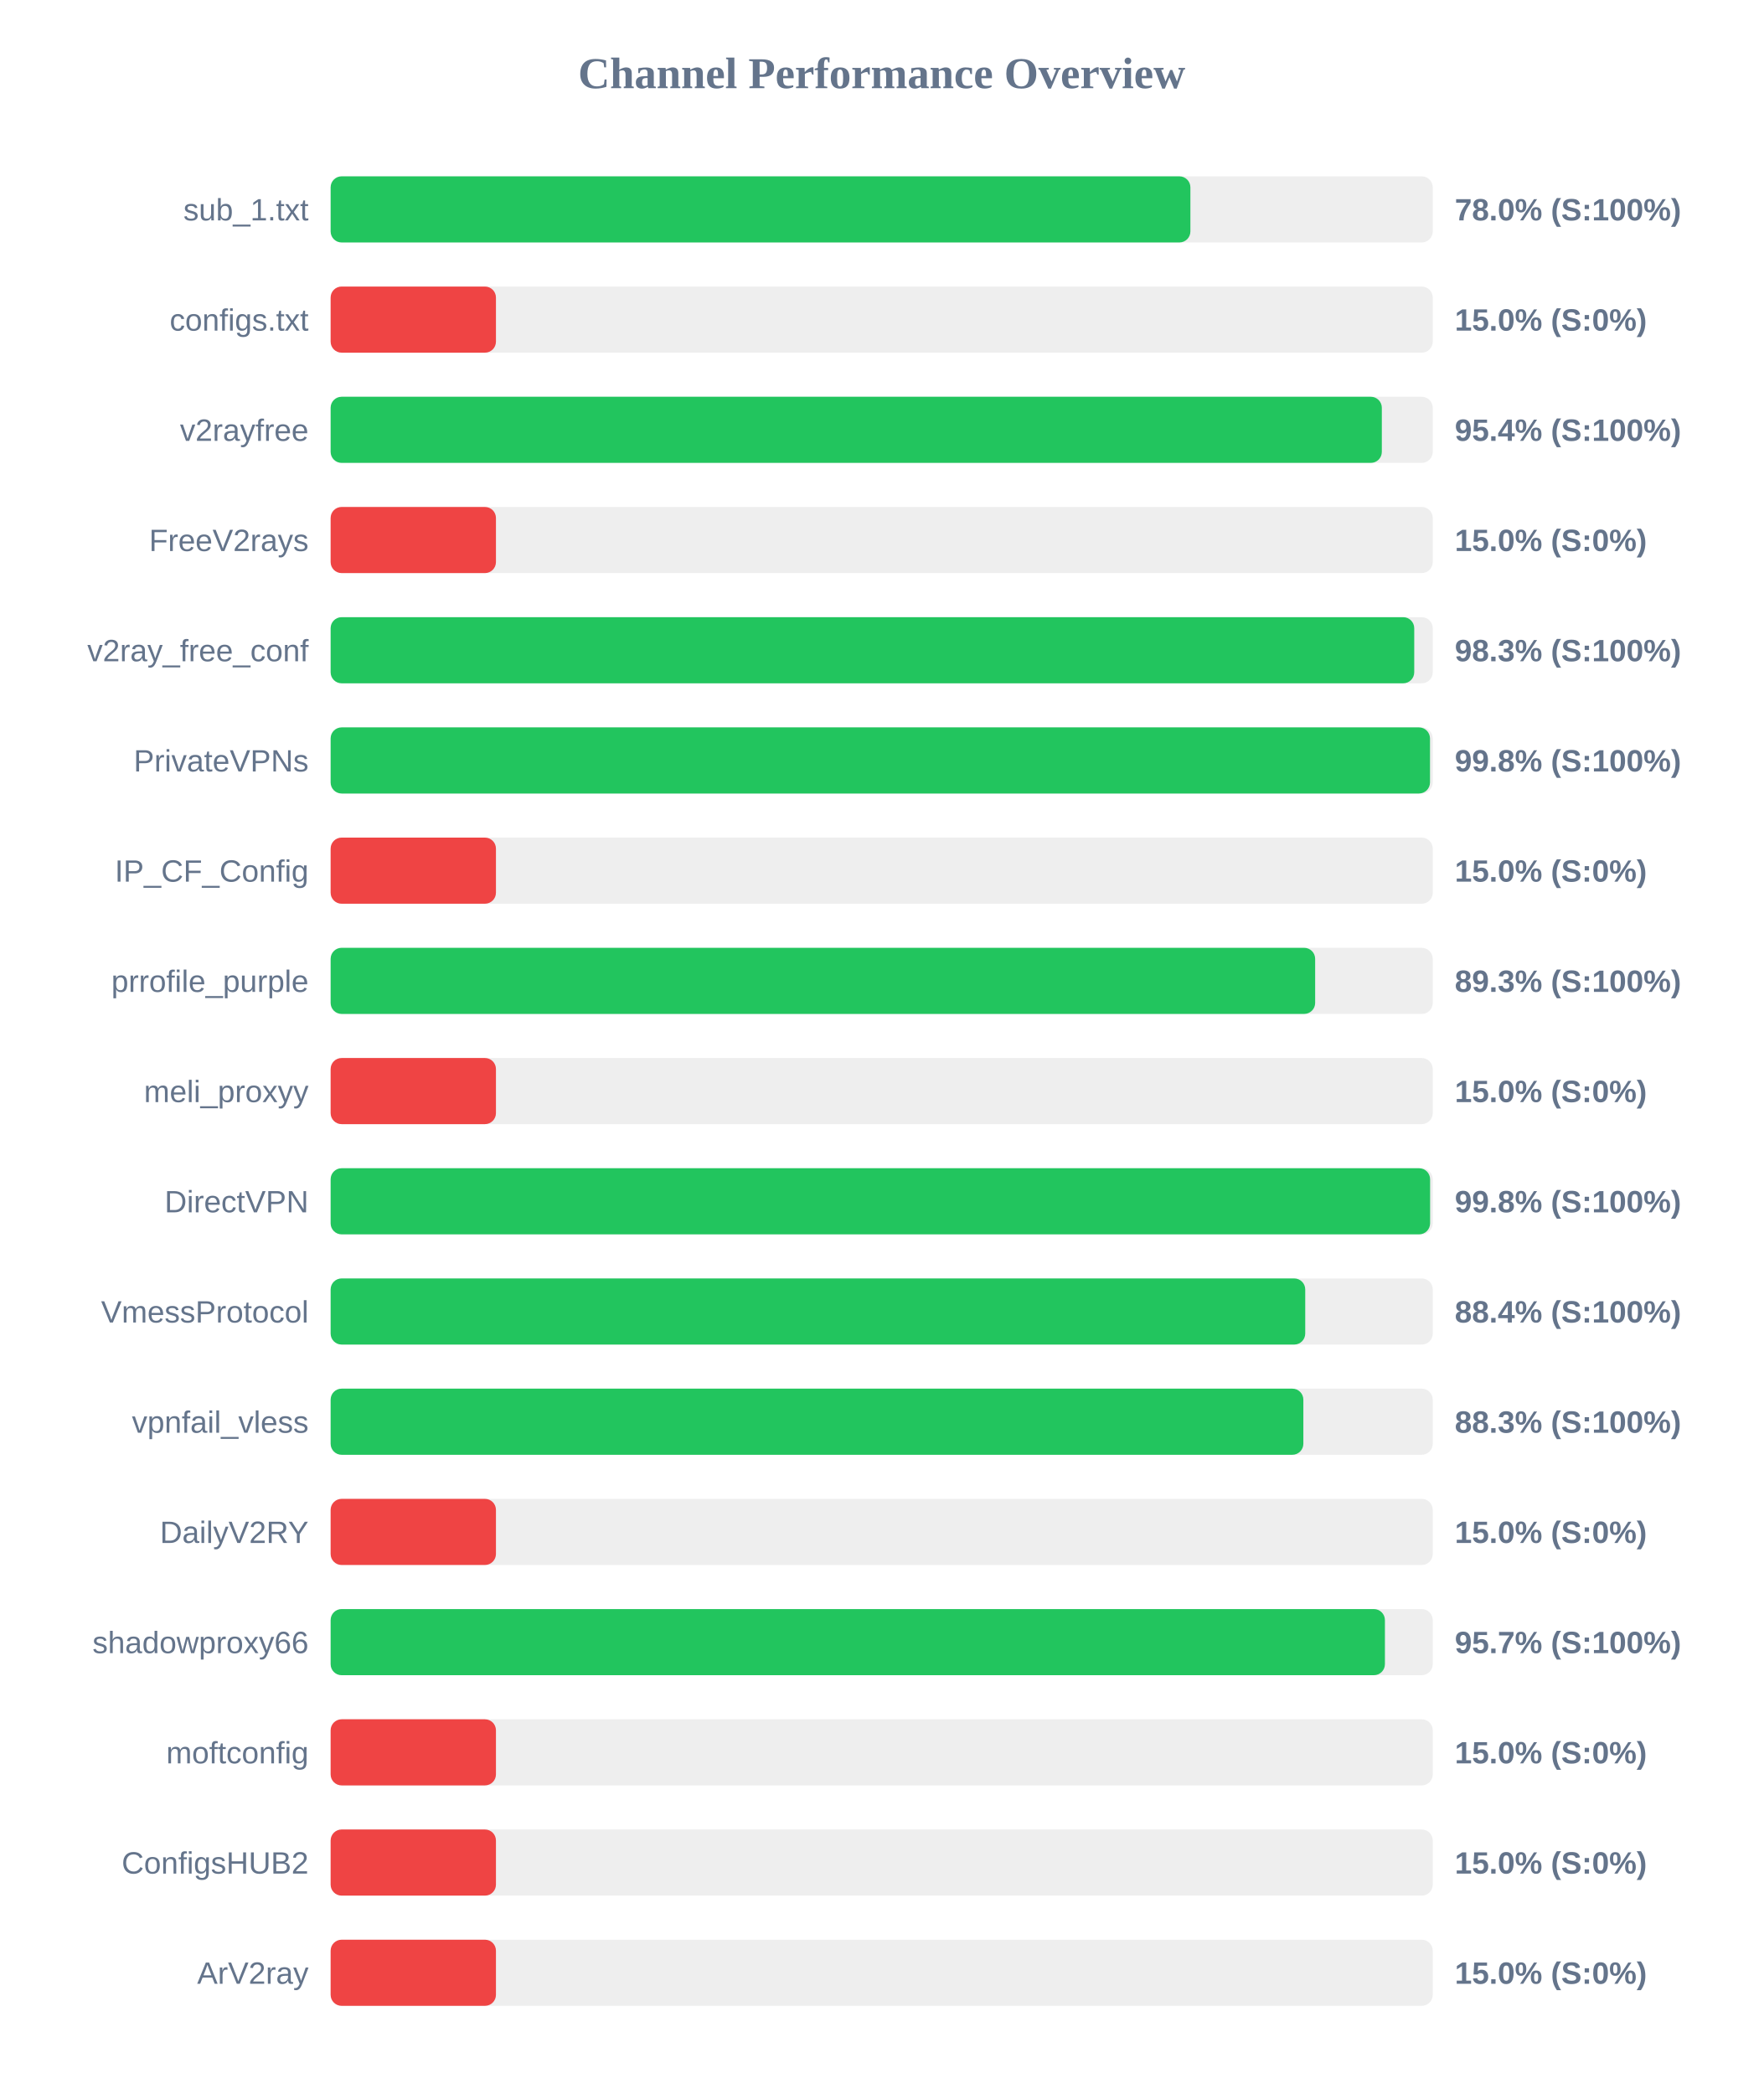
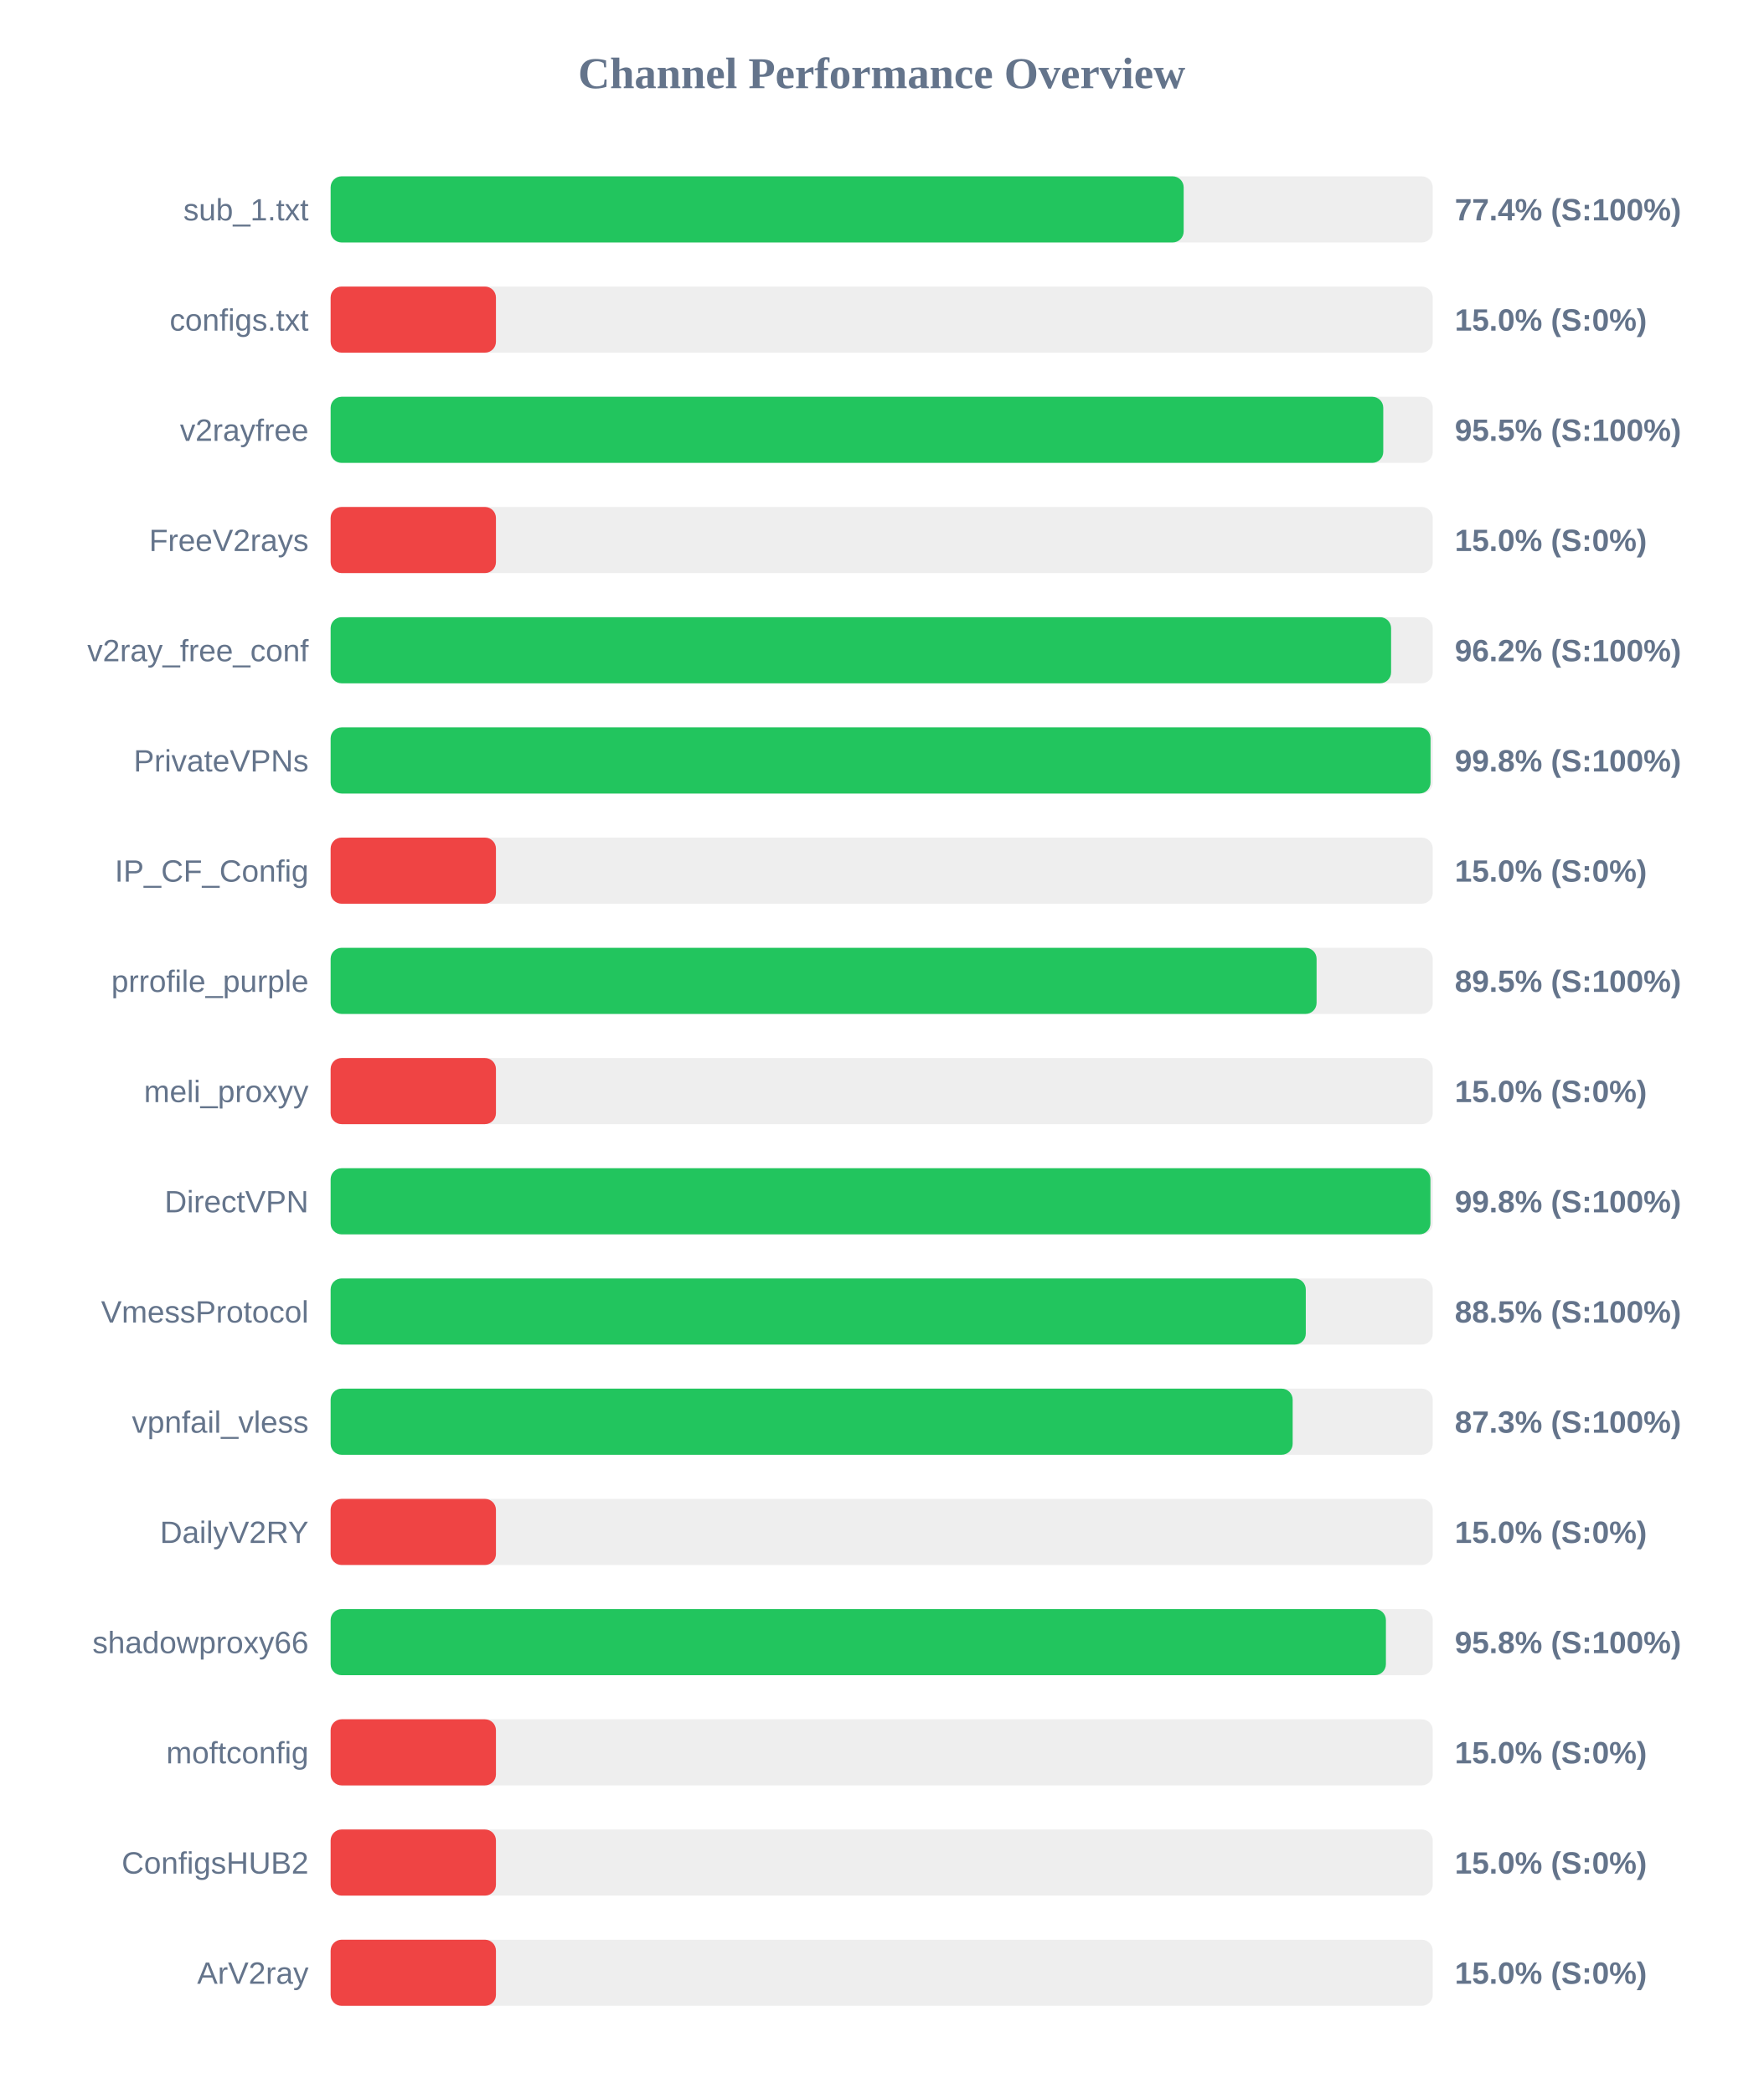
<svg xmlns="http://www.w3.org/2000/svg" width="800" height="950" version="1.1">
  <style>
        .row { font: 14px Arial; fill: #64748b; }
        .score { font: bold 14px Arial; fill: #64748b; }
    </style>
  <text x="400" y="40" text-anchor="middle" font-size="20px" font-weight="bold" fill="#64748b">Channel Performance Overview</text>
  <rect x="150" y="80" width="500" height="30" fill="#eee" rx="5" />
-   <rect x="150" y="80" width="390.05" height="30" fill="#22c55e" rx="5" />
+   <rect x="150" y="80" width="387.0" height="30" fill="#22c55e" rx="5" />
  <text x="140" y="100" text-anchor="end" class="row">sub_1.txt</text>
-   <text x="660" y="100" text-anchor="start" class="score">78.0% (S:100%)</text>
+   <text x="660" y="100" text-anchor="start" class="score">77.4% (S:100%)</text>
  <rect x="150" y="130" width="500" height="30" fill="#eee" rx="5" />
  <rect x="150" y="130" width="75.0" height="30" fill="#ef4444" rx="5" />
  <text x="140" y="150" text-anchor="end" class="row">configs.txt</text>
  <text x="660" y="150" text-anchor="start" class="score">15.0% (S:0%)</text>
  <rect x="150" y="180" width="500" height="30" fill="#eee" rx="5" />
-   <rect x="150" y="180" width="476.9" height="30" fill="#22c55e" rx="5" />
+   <rect x="150" y="180" width="477.55" height="30" fill="#22c55e" rx="5" />
  <text x="140" y="200" text-anchor="end" class="row">v2rayfree</text>
-   <text x="660" y="200" text-anchor="start" class="score">95.4% (S:100%)</text>
+   <text x="660" y="200" text-anchor="start" class="score">95.5% (S:100%)</text>
  <rect x="150" y="230" width="500" height="30" fill="#eee" rx="5" />
  <rect x="150" y="230" width="75.0" height="30" fill="#ef4444" rx="5" />
  <text x="140" y="250" text-anchor="end" class="row">FreeV2rays</text>
  <text x="660" y="250" text-anchor="start" class="score">15.0% (S:0%)</text>
  <rect x="150" y="280" width="500" height="30" fill="#eee" rx="5" />
-   <rect x="150" y="280" width="491.6" height="30" fill="#22c55e" rx="5" />
+   <rect x="150" y="280" width="481.1" height="30" fill="#22c55e" rx="5" />
  <text x="140" y="300" text-anchor="end" class="row">v2ray_free_conf</text>
-   <text x="660" y="300" text-anchor="start" class="score">98.3% (S:100%)</text>
+   <text x="660" y="300" text-anchor="start" class="score">96.2% (S:100%)</text>
  <rect x="150" y="330" width="500" height="30" fill="#eee" rx="5" />
-   <rect x="150" y="330" width="498.75" height="30" fill="#22c55e" rx="5" />
+   <rect x="150" y="330" width="499.0" height="30" fill="#22c55e" rx="5" />
  <text x="140" y="350" text-anchor="end" class="row">PrivateVPNs</text>
  <text x="660" y="350" text-anchor="start" class="score">99.8% (S:100%)</text>
  <rect x="150" y="380" width="500" height="30" fill="#eee" rx="5" />
  <rect x="150" y="380" width="75.0" height="30" fill="#ef4444" rx="5" />
  <text x="140" y="400" text-anchor="end" class="row">IP_CF_Config</text>
  <text x="660" y="400" text-anchor="start" class="score">15.0% (S:0%)</text>
  <rect x="150" y="430" width="500" height="30" fill="#eee" rx="5" />
-   <rect x="150" y="430" width="446.65" height="30" fill="#22c55e" rx="5" />
+   <rect x="150" y="430" width="447.3" height="30" fill="#22c55e" rx="5" />
  <text x="140" y="450" text-anchor="end" class="row">prrofile_purple</text>
-   <text x="660" y="450" text-anchor="start" class="score">89.3% (S:100%)</text>
+   <text x="660" y="450" text-anchor="start" class="score">89.5% (S:100%)</text>
  <rect x="150" y="480" width="500" height="30" fill="#eee" rx="5" />
  <rect x="150" y="480" width="75.0" height="30" fill="#ef4444" rx="5" />
  <text x="140" y="500" text-anchor="end" class="row">meli_proxyy</text>
  <text x="660" y="500" text-anchor="start" class="score">15.0% (S:0%)</text>
  <rect x="150" y="530" width="500" height="30" fill="#eee" rx="5" />
-   <rect x="150" y="530" width="498.8" height="30" fill="#22c55e" rx="5" />
+   <rect x="150" y="530" width="498.95" height="30" fill="#22c55e" rx="5" />
  <text x="140" y="550" text-anchor="end" class="row">DirectVPN</text>
  <text x="660" y="550" text-anchor="start" class="score">99.8% (S:100%)</text>
  <rect x="150" y="580" width="500" height="30" fill="#eee" rx="5" />
-   <rect x="150" y="580" width="442.15" height="30" fill="#22c55e" rx="5" />
+   <rect x="150" y="580" width="442.4" height="30" fill="#22c55e" rx="5" />
  <text x="140" y="600" text-anchor="end" class="row">VmessProtocol</text>
-   <text x="660" y="600" text-anchor="start" class="score">88.4% (S:100%)</text>
+   <text x="660" y="600" text-anchor="start" class="score">88.5% (S:100%)</text>
  <rect x="150" y="630" width="500" height="30" fill="#eee" rx="5" />
-   <rect x="150" y="630" width="441.3" height="30" fill="#22c55e" rx="5" />
+   <rect x="150" y="630" width="436.45" height="30" fill="#22c55e" rx="5" />
  <text x="140" y="650" text-anchor="end" class="row">vpnfail_vless</text>
-   <text x="660" y="650" text-anchor="start" class="score">88.3% (S:100%)</text>
+   <text x="660" y="650" text-anchor="start" class="score">87.3% (S:100%)</text>
  <rect x="150" y="680" width="500" height="30" fill="#eee" rx="5" />
  <rect x="150" y="680" width="75.0" height="30" fill="#ef4444" rx="5" />
  <text x="140" y="700" text-anchor="end" class="row">DailyV2RY</text>
  <text x="660" y="700" text-anchor="start" class="score">15.0% (S:0%)</text>
  <rect x="150" y="730" width="500" height="30" fill="#eee" rx="5" />
-   <rect x="150" y="730" width="478.3" height="30" fill="#22c55e" rx="5" />
+   <rect x="150" y="730" width="478.75" height="30" fill="#22c55e" rx="5" />
  <text x="140" y="750" text-anchor="end" class="row">shadowproxy66</text>
-   <text x="660" y="750" text-anchor="start" class="score">95.7% (S:100%)</text>
+   <text x="660" y="750" text-anchor="start" class="score">95.8% (S:100%)</text>
  <rect x="150" y="780" width="500" height="30" fill="#eee" rx="5" />
  <rect x="150" y="780" width="75.0" height="30" fill="#ef4444" rx="5" />
  <text x="140" y="800" text-anchor="end" class="row">moftconfig</text>
  <text x="660" y="800" text-anchor="start" class="score">15.0% (S:0%)</text>
  <rect x="150" y="830" width="500" height="30" fill="#eee" rx="5" />
  <rect x="150" y="830" width="75.0" height="30" fill="#ef4444" rx="5" />
  <text x="140" y="850" text-anchor="end" class="row">ConfigsHUB2</text>
  <text x="660" y="850" text-anchor="start" class="score">15.0% (S:0%)</text>
  <rect x="150" y="880" width="500" height="30" fill="#eee" rx="5" />
  <rect x="150" y="880" width="75.0" height="30" fill="#ef4444" rx="5" />
  <text x="140" y="900" text-anchor="end" class="row">ArV2ray</text>
  <text x="660" y="900" text-anchor="start" class="score">15.0% (S:0%)</text>
</svg>
